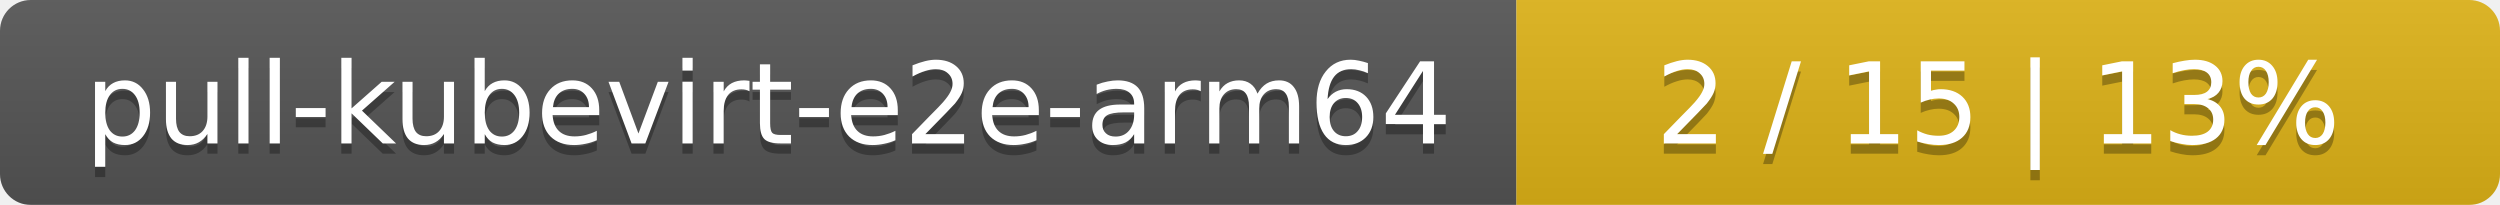
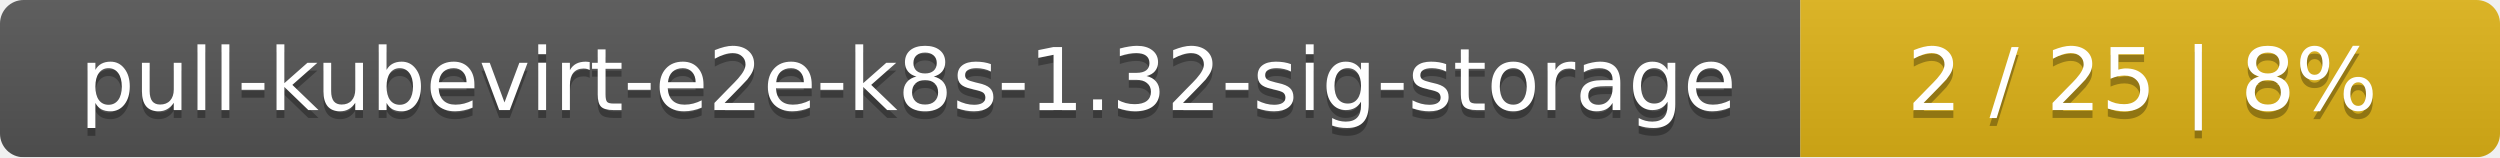
- <svg xmlns="http://www.w3.org/2000/svg" width="244" height="20">
+ <svg xmlns="http://www.w3.org/2000/svg" width="318" height="20">
  <linearGradient id="smooth" x2="0" y2="100%">
    <stop offset="0" stop-color="#bbb" stop-opacity=".1" />
    <stop offset="1" stop-opacity=".1" />
  </linearGradient>
  <mask id="round">
-     <rect width="244" height="20" rx="3" fill="#fff" />
+     <rect width="318" height="20" rx="3" fill="#fff" />
  </mask>
  <g mask="url(#round)">
-     <rect width="148" height="20" fill="#555" />
-     <rect x="148" width="96" height="20" fill="#dfb317" />
-     <rect width="244" height="20" fill="url(#smooth)" />
+     <rect width="229" height="20" fill="#555" />
+     <rect x="229" width="89" height="20" fill="#dfb317" />
+     <rect width="318" height="20" fill="url(#smooth)" />
  </g>
  <g fill="#fff" text-anchor="middle" font-family="DejaVu Sans,Verdana,Geneva,sans-serif" font-size="11">
-     <text x="75" y="15" fill="#010101" fill-opacity=".3">pull-kubevirt-e2e-arm64</text>
-     <text x="75" y="14">pull-kubevirt-e2e-arm64</text>
-     <text x="195" y="15" fill="#010101" fill-opacity=".3">2 / 15    |    13%</text>
-     <text x="195" y="14">2 / 15    |    13%</text>
+     <text x="115.5" y="15" fill="#010101" fill-opacity=".3">pull-kubevirt-e2e-k8s-1.32-sig-storage</text>
+     <text x="115.5" y="14">pull-kubevirt-e2e-k8s-1.32-sig-storage</text>
+     <text x="272.5" y="15" fill="#010101" fill-opacity=".3">2 / 25    |    8%</text>
+     <text x="272.5" y="14">2 / 25    |    8%</text>
  </g>
</svg>
